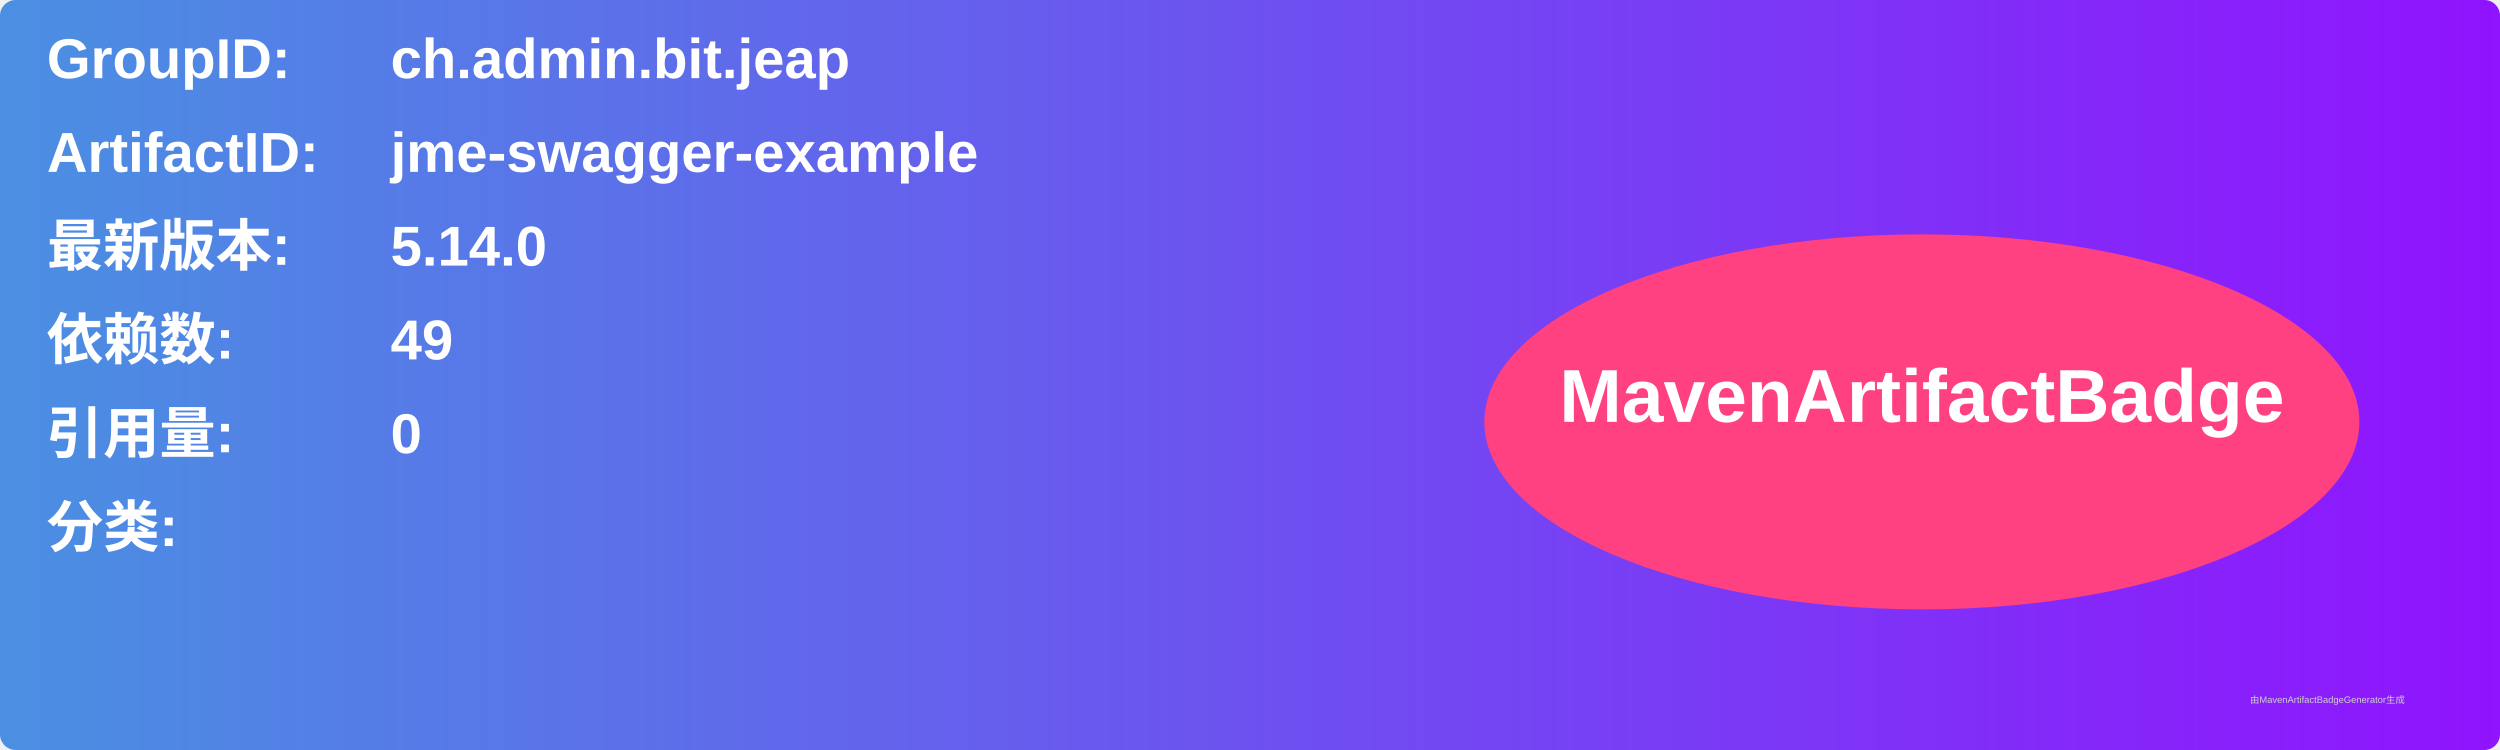
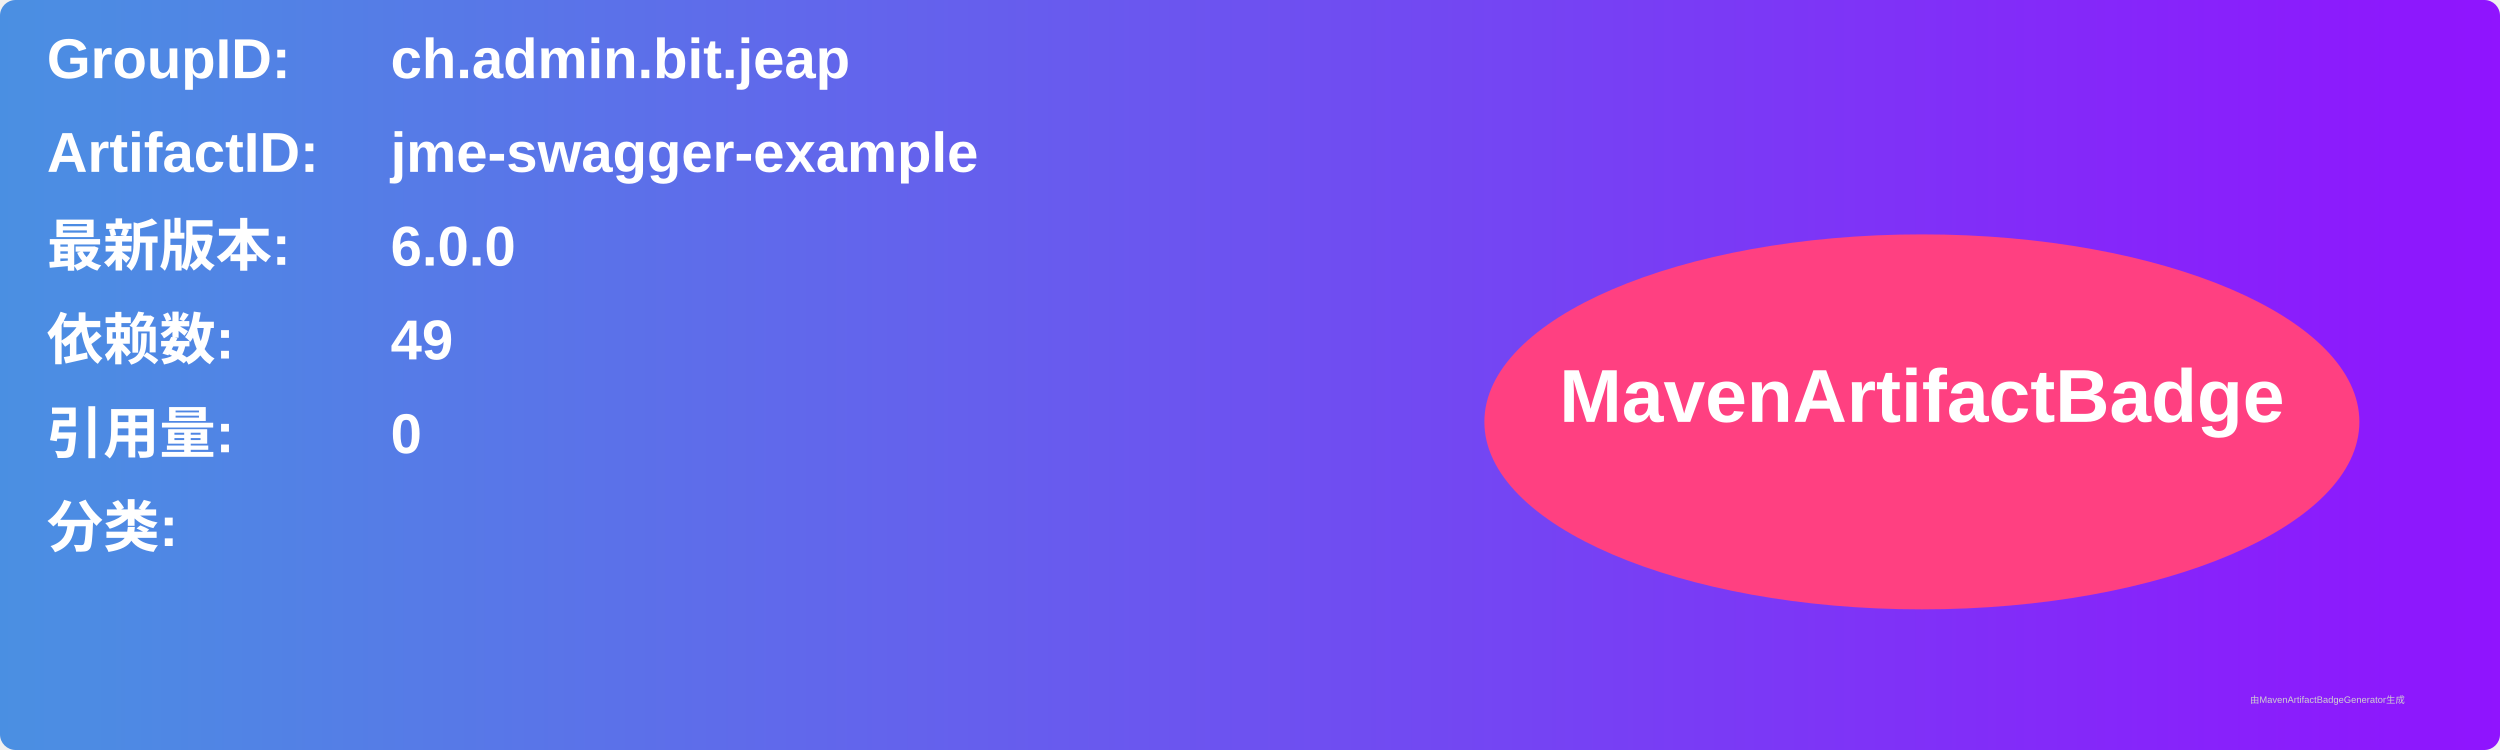
<svg xmlns="http://www.w3.org/2000/svg" width="800" height="240" viewBox="0 0 800 240">
  <linearGradient id="grad" x1="0%" y1="0%" x2="100%" y2="0%">
    <stop offset="0%" stop-color="#4a90e2" />
    <stop offset="100%" stop-color="#9013fe" />
  </linearGradient>
  <rect width="100%" height="100%" rx="5" ry="5" fill="url(#grad)" />
  <g transform="translate(15, 15)">
    <text x="0" y="10" font-family="Arial" font-size="18" fill="white" font-weight="bold" width="260">GroupID:</text>
    <text x="110" y="10" font-family="Arial" font-size="18" fill="white" font-weight="bold" width="460">ch.admin.bit.jeap</text>
    <text x="0" y="40" font-family="Arial" font-size="18" fill="white" font-weight="bold" width="260">ArtifactID:</text>
    <text x="110" y="40" font-family="Arial" font-size="18" fill="white" font-weight="bold" width="460">jme-swagger-example</text>
    <text x="0" y="70" font-family="Arial" font-size="18" fill="white" font-weight="bold">最新版本:</text>
    <text x="110" y="70" font-family="Arial" font-size="18" fill="white" font-weight="bold">
-       <tspan font-weight="bold">5.14.0</tspan>
+       <tspan font-weight="bold">6.0.0</tspan>
    </text>
    <text x="0" y="100" font-family="Arial" font-size="18" fill="white" font-weight="bold">依赖数: </text>
    <text x="110" y="100" font-family="Arial" font-size="18" fill="white">
      <tspan font-weight="bold">49</tspan>
    </text>
    <text x="0" y="130" font-family="Arial" font-size="18" fill="white" font-weight="bold">引用量: </text>
    <text x="110" y="130" font-family="Arial" font-size="18" fill="white">
      <tspan font-weight="bold">0</tspan>
    </text>
    <text x="0" y="160" font-family="Arial" font-size="18" fill="white" font-weight="bold">分类:</text>
    <text x="10" y="190" font-family="Arial" font-size="10" fill="white">
      <tspan font-weight="bold" />
    </text>
    <ellipse cx="600" cy="120" rx="140" ry="60" fill="#ff4081" />
    <text x="600" y="120" text-anchor="middle" font-family="Arial" font-size="24" fill="white" font-weight="bold">MavenArtifactBadge</text>
  </g>
  <text x="720" y="225" font-family="Arial" font-size="3" fill="#d0d0d0">由MavenArtifactBadgeGenerator生成</text>
</svg>
